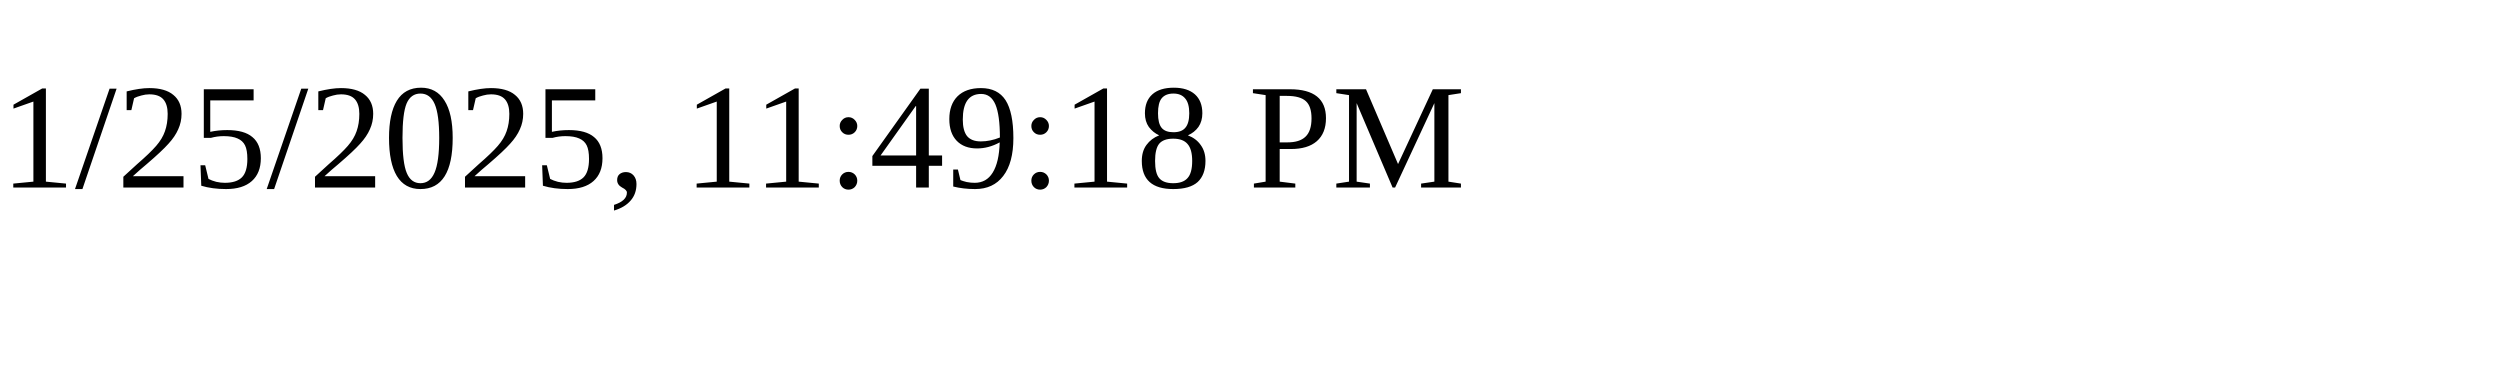
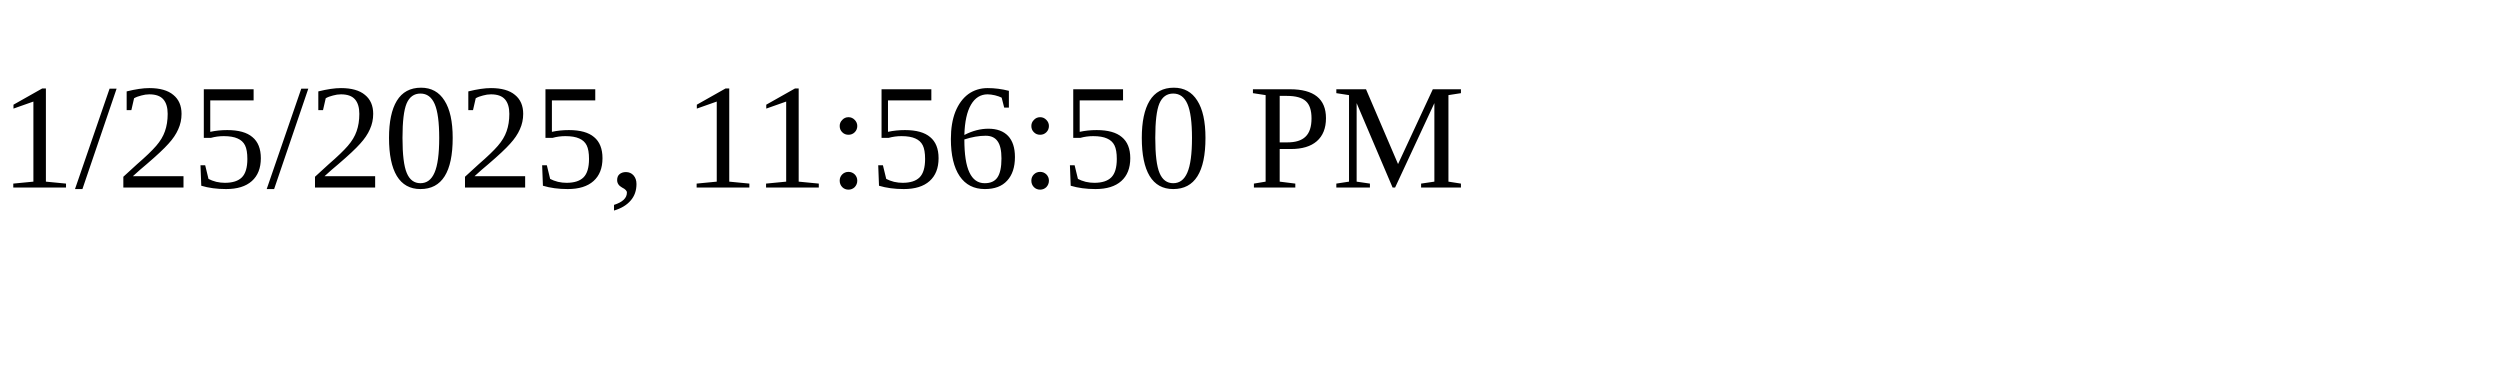
<svg xmlns="http://www.w3.org/2000/svg" height="30" width="200">
-   <text x="0" y="15">1/25/2025, 11:49:18 PM</text>
+   <text x="0" y="15">1/25/2025, 11:56:50 PM</text>
</svg>
